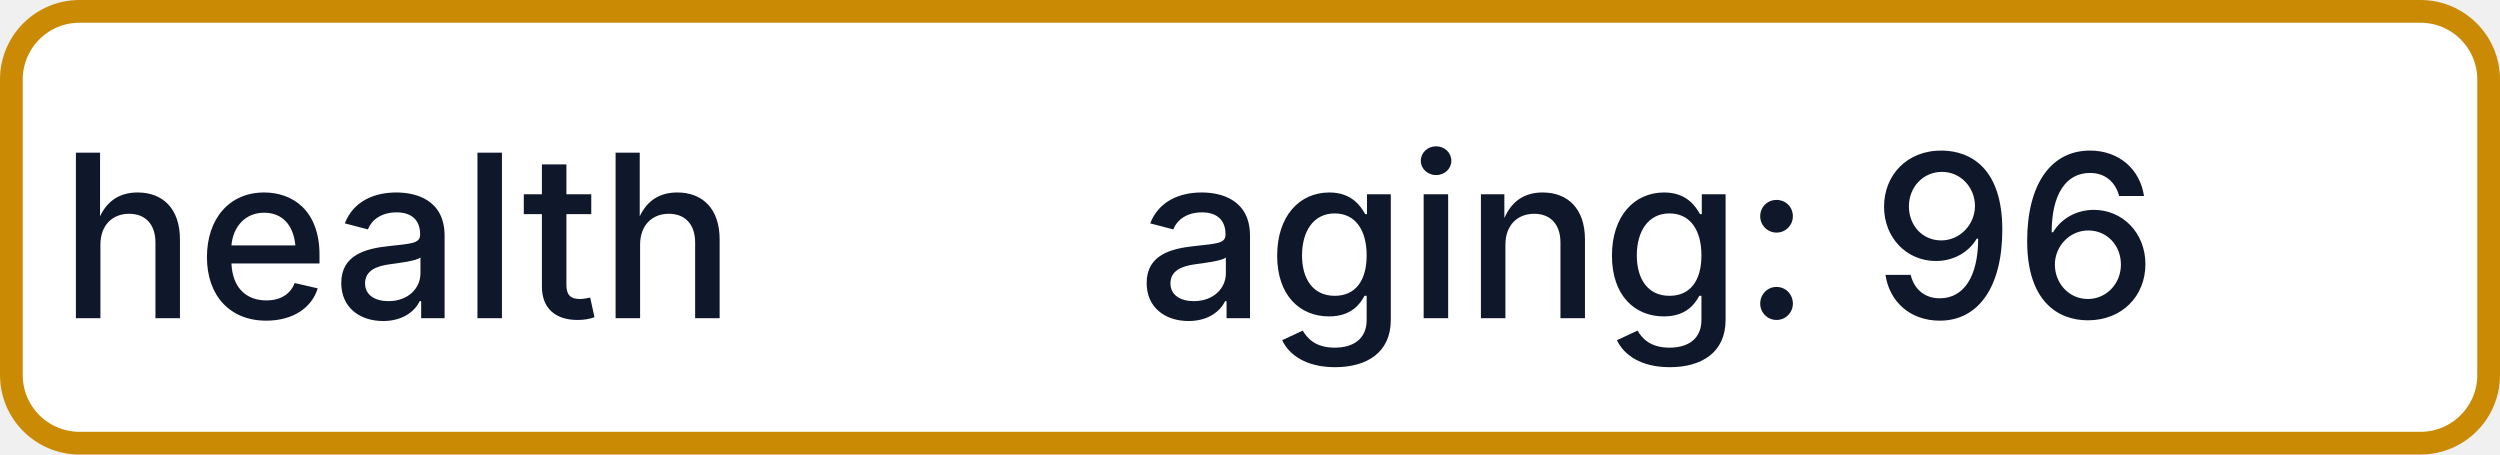
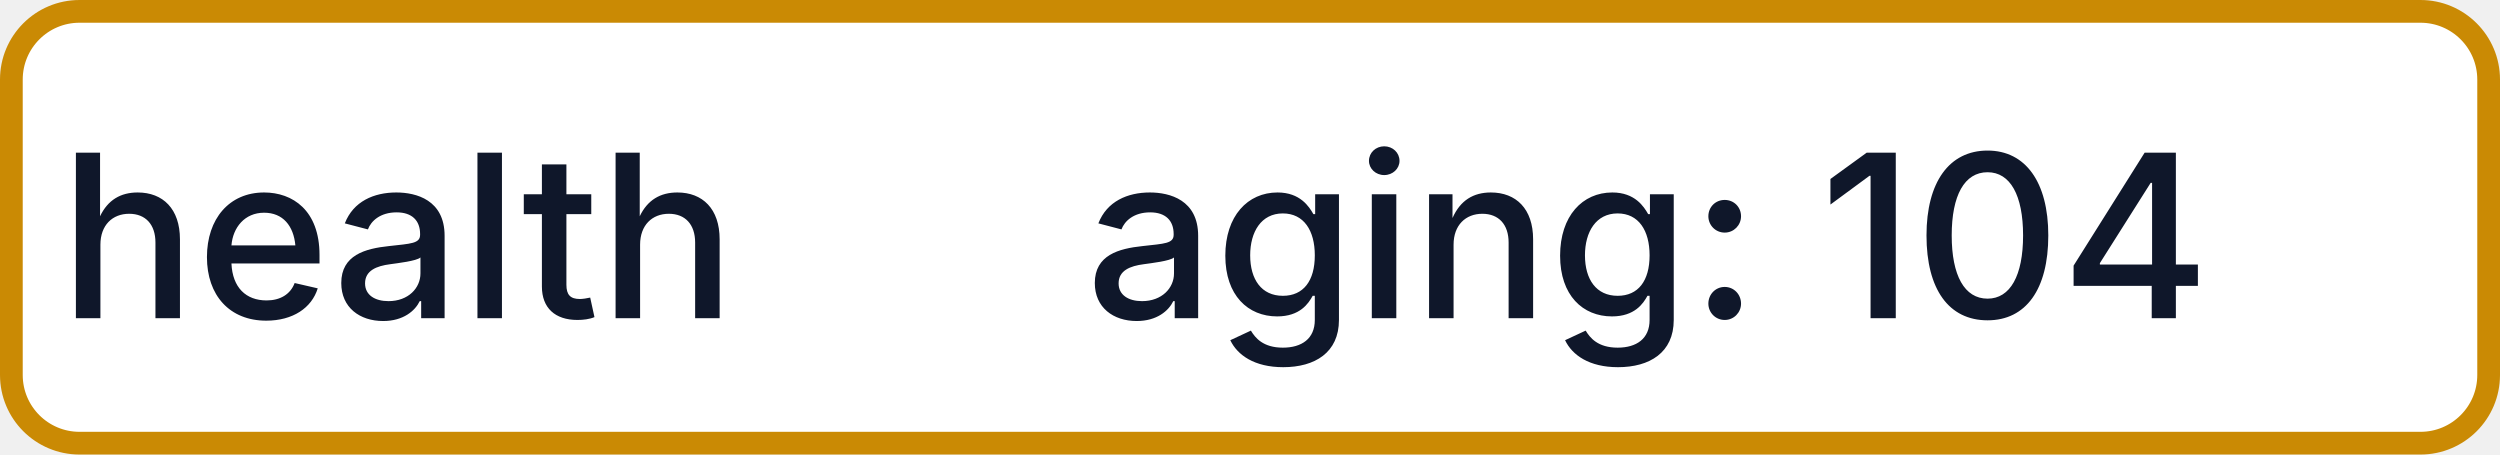
- <svg xmlns="http://www.w3.org/2000/svg" width="110" height="20" role="img" aria-label="health: aging: 96">
+ <svg xmlns="http://www.w3.org/2000/svg" width="110" height="20" role="img" aria-label="health: aging: 104">
  <rect x="0.5" y="0.5" width="109" height="19" rx="3" fill="#FFFFFF" stroke="#CA8A04" stroke-width="1" />
  <g fill="#0F172A" text-anchor="middle" font-family="-apple-system,BlinkMacSystemFont,Segoe UI,sans-serif" font-size="10" font-weight="500">
    <text x="17.5" y="14">health</text>
-     <text x="72.5" y="14" textLength="68" lengthAdjust="spacingAndGlyphs">aging: 96</text>
+     <text x="72.5" y="14" textLength="68" lengthAdjust="spacingAndGlyphs">aging: 104</text>
  </g>
</svg>
